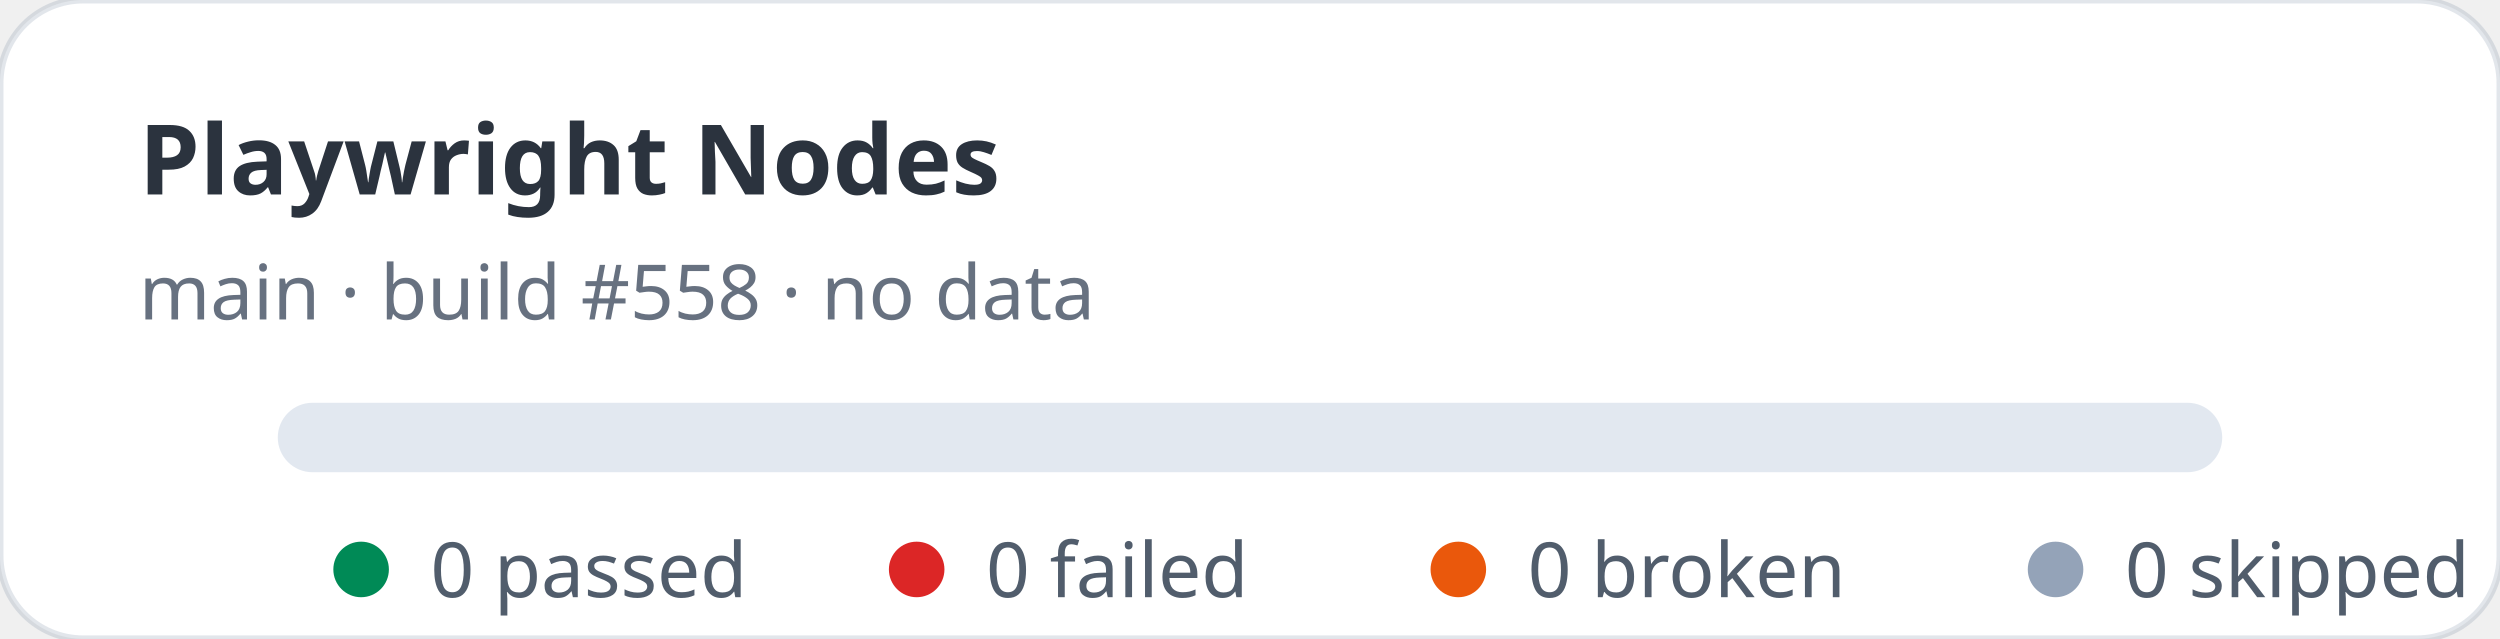
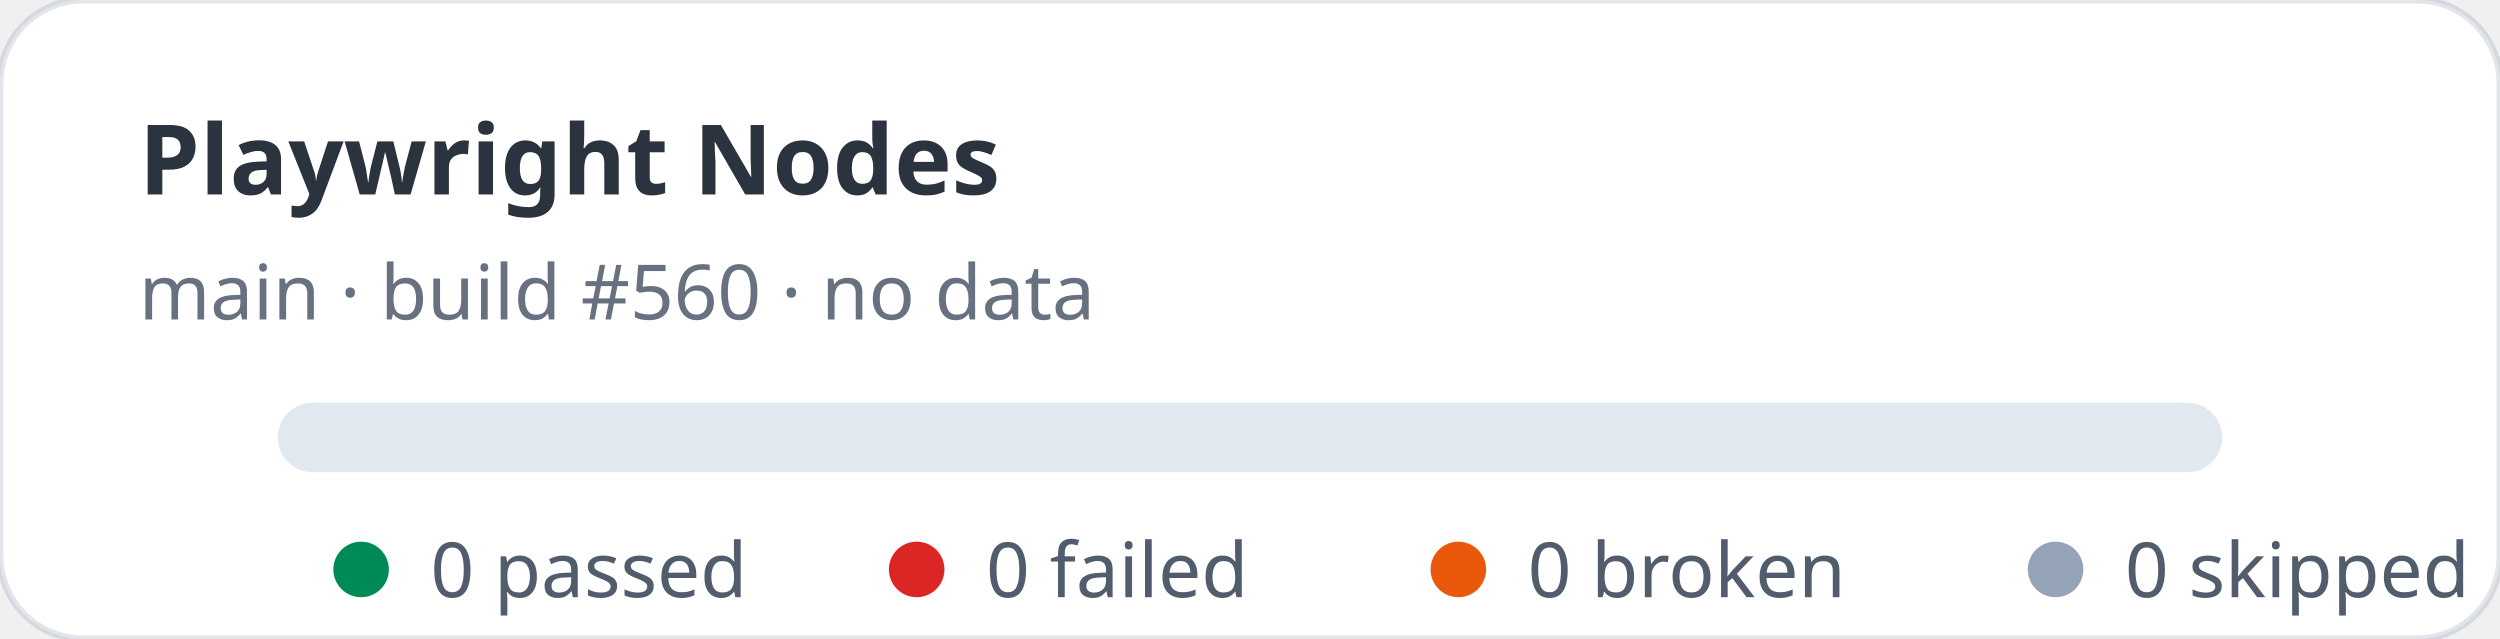
<svg xmlns="http://www.w3.org/2000/svg" width="360" height="92" viewBox="0 0 360 92" role="img" aria-label="Playwright Nodes stats: 0 passed, 0 failed">
  <rect width="360" height="92" rx="12" fill="#ffffff" stroke="rgba(11,48,86,0.12)" />
  <text x="20" y="28" fill="rgba(1,10,24,0.83)" font-family="ui-sans-serif,system-ui,sans-serif" font-size="14" font-weight="700">Playwright Nodes</text>
-   <text x="20" y="46" fill="rgba(2,19,44,0.6)" font-family="ui-sans-serif,system-ui,sans-serif" font-size="11">main · build #558 · no data</text>
+   <text x="20" y="46" fill="rgba(2,19,44,0.6)" font-family="ui-sans-serif,system-ui,sans-serif" font-size="11">main · build #560 · no data</text>
  <rect x="40" y="58" width="280" height="10" rx="5" fill="#e2e8f0" />
  <g font-family="ui-sans-serif,system-ui,sans-serif" font-size="11" fill="rgba(1,18,40,0.68)">
    <circle cx="52" cy="82" r="4" fill="#008a56" />
    <text x="62" y="86">0 passed</text>
    <circle cx="132" cy="82" r="4" fill="#dc2626" />
    <text x="142" y="86">0 failed</text>
    <circle cx="210" cy="82" r="4" fill="#ea580c" />
    <text x="220" y="86">0 broken</text>
    <circle cx="296" cy="82" r="4" fill="#94a3b8" />
    <text x="306" y="86">0 skipped</text>
  </g>
</svg>
